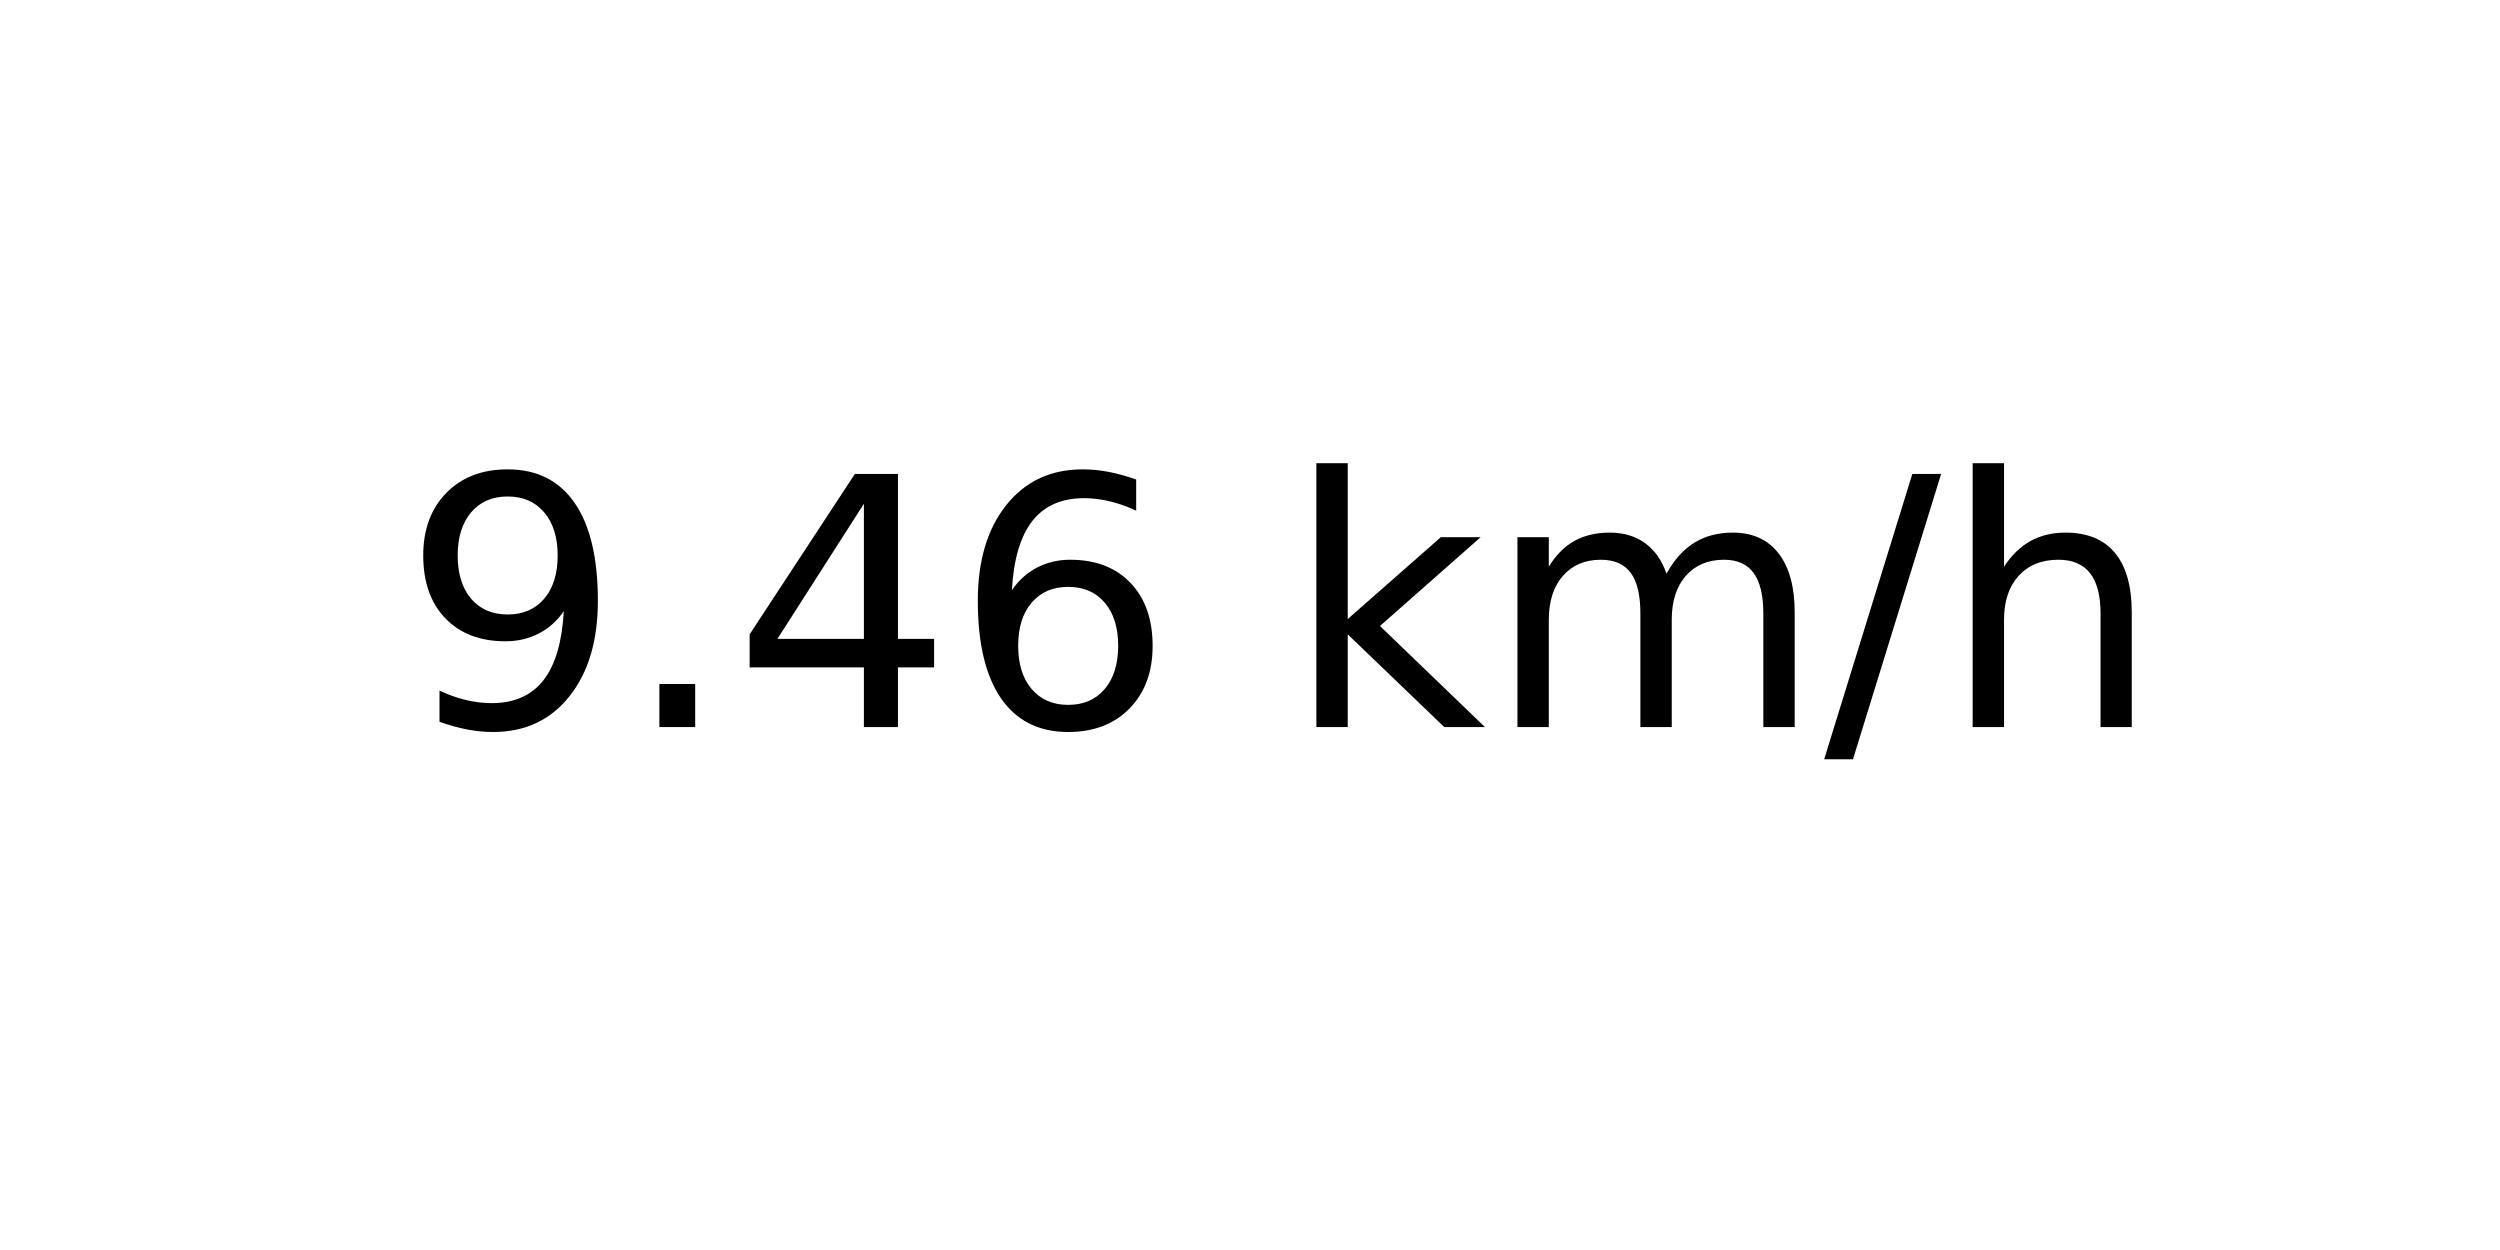
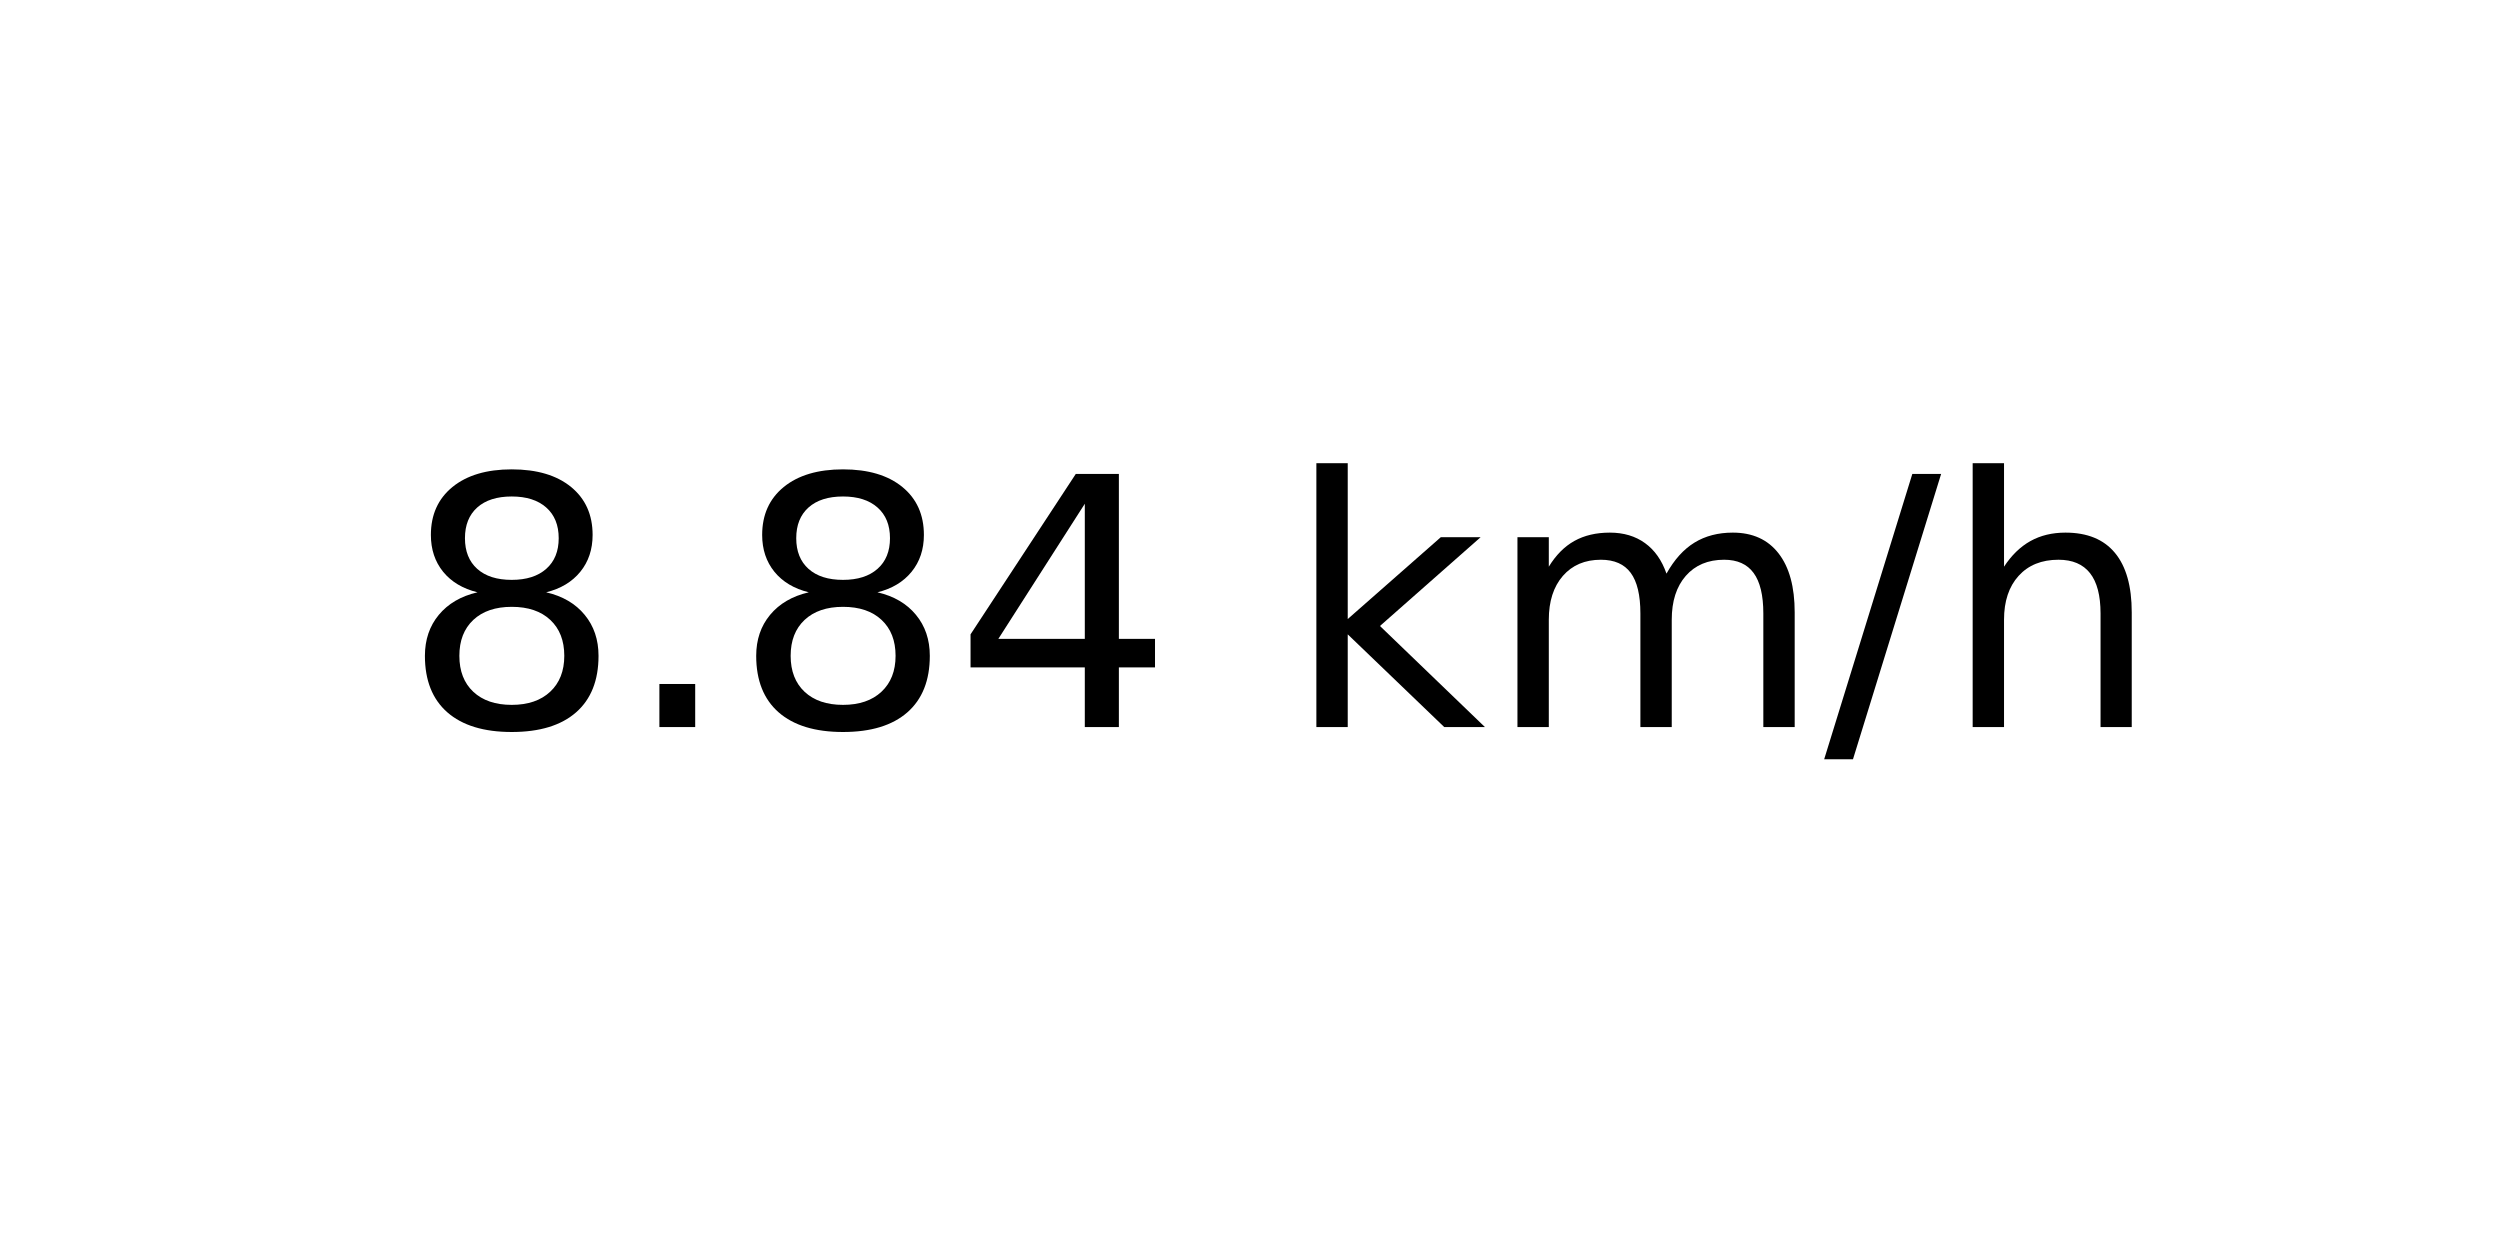
<svg xmlns="http://www.w3.org/2000/svg" xmlns:xlink="http://www.w3.org/1999/xlink" width="72pt" height="36pt" viewBox="0 0 72 36" version="1.1">
  <defs>
    <style type="text/css">*{stroke-linejoin: round; stroke-linecap: butt}</style>
  </defs>
  <g id="figure_1">
    <g id="axes_1">
      <g id="text_1">
        <g transform="translate(11.55937 20.93937) scale(0.1 -0.1)">
          <defs>
-             <path id="DejaVuSans-39" d="M 703 97  L 703 672  Q 941 559 1184 500  Q 1428 441 1663 441  Q 2288 441 2617 861  Q 2947 1281 2994 2138  Q 2813 1869 2534 1725  Q 2256 1581 1919 1581  Q 1219 1581 811 2004  Q 403 2428 403 3163  Q 403 3881 828 4315  Q 1253 4750 1959 4750  Q 2769 4750 3195 4129  Q 3622 3509 3622 2328  Q 3622 1225 3098 567  Q 2575 -91 1691 -91  Q 1453 -91 1209 -44  Q 966 3 703 97  z M 1959 2075  Q 2384 2075 2632 2365  Q 2881 2656 2881 3163  Q 2881 3666 2632 3958  Q 2384 4250 1959 4250  Q 1534 4250 1286 3958  Q 1038 3666 1038 3163  Q 1038 2656 1286 2365  Q 1534 2075 1959 2075  z " transform="scale(0.015625)" />
+             <path id="DejaVuSans-38" d="M 2034 2216  Q 1584 2216 1326 1975  Q 1069 1734 1069 1313  Q 1069 891 1326 650  Q 1584 409 2034 409  Q 2484 409 2743 651  Q 3003 894 3003 1313  Q 3003 1734 2745 1975  Q 2488 2216 2034 2216  z M 1403 2484  Q 997 2584 770 2862  Q 544 3141 544 3541  Q 544 4100 942 4425  Q 1341 4750 2034 4750  Q 2731 4750 3128 4425  Q 3525 4100 3525 3541  Q 3525 3141 3298 2862  Q 3072 2584 2669 2484  Q 3125 2378 3379 2068  Q 3634 1759 3634 1313  Q 3634 634 3220 271  Q 2806 -91 2034 -91  Q 1263 -91 848 271  Q 434 634 434 1313  Q 434 1759 690 2068  Q 947 2378 1403 2484  z M 1172 3481  Q 1172 3119 1398 2916  Q 1625 2713 2034 2713  Q 2441 2713 2670 2916  Q 2900 3119 2900 3481  Q 2900 3844 2670 4047  Q 2441 4250 2034 4250  Q 1625 4250 1398 4047  Q 1172 3844 1172 3481  z " transform="scale(0.015625)" />
            <path id="DejaVuSans-2e" d="M 684 794  L 1344 794  L 1344 0  L 684 0  L 684 794  z " transform="scale(0.015625)" />
            <path id="DejaVuSans-34" d="M 2419 4116  L 825 1625  L 2419 1625  L 2419 4116  z M 2253 4666  L 3047 4666  L 3047 1625  L 3713 1625  L 3713 1100  L 3047 1100  L 3047 0  L 2419 0  L 2419 1100  L 313 1100  L 313 1709  L 2253 4666  z " transform="scale(0.015625)" />
-             <path id="DejaVuSans-36" d="M 2113 2584  Q 1688 2584 1439 2293  Q 1191 2003 1191 1497  Q 1191 994 1439 701  Q 1688 409 2113 409  Q 2538 409 2786 701  Q 3034 994 3034 1497  Q 3034 2003 2786 2293  Q 2538 2584 2113 2584  z M 3366 4563  L 3366 3988  Q 3128 4100 2886 4159  Q 2644 4219 2406 4219  Q 1781 4219 1451 3797  Q 1122 3375 1075 2522  Q 1259 2794 1537 2939  Q 1816 3084 2150 3084  Q 2853 3084 3261 2657  Q 3669 2231 3669 1497  Q 3669 778 3244 343  Q 2819 -91 2113 -91  Q 1303 -91 875 529  Q 447 1150 447 2328  Q 447 3434 972 4092  Q 1497 4750 2381 4750  Q 2619 4750 2861 4703  Q 3103 4656 3366 4563  z " transform="scale(0.015625)" />
            <path id="DejaVuSans-20" transform="scale(0.015625)" />
            <path id="DejaVuSans-6b" d="M 581 4863  L 1159 4863  L 1159 1991  L 2875 3500  L 3609 3500  L 1753 1863  L 3688 0  L 2938 0  L 1159 1709  L 1159 0  L 581 0  L 581 4863  z " transform="scale(0.015625)" />
            <path id="DejaVuSans-6d" d="M 3328 2828  Q 3544 3216 3844 3400  Q 4144 3584 4550 3584  Q 5097 3584 5394 3201  Q 5691 2819 5691 2113  L 5691 0  L 5113 0  L 5113 2094  Q 5113 2597 4934 2840  Q 4756 3084 4391 3084  Q 3944 3084 3684 2787  Q 3425 2491 3425 1978  L 3425 0  L 2847 0  L 2847 2094  Q 2847 2600 2669 2842  Q 2491 3084 2119 3084  Q 1678 3084 1418 2786  Q 1159 2488 1159 1978  L 1159 0  L 581 0  L 581 3500  L 1159 3500  L 1159 2956  Q 1356 3278 1631 3431  Q 1906 3584 2284 3584  Q 2666 3584 2933 3390  Q 3200 3197 3328 2828  z " transform="scale(0.015625)" />
            <path id="DejaVuSans-2f" d="M 1625 4666  L 2156 4666  L 531 -594  L 0 -594  L 1625 4666  z " transform="scale(0.015625)" />
            <path id="DejaVuSans-68" d="M 3513 2113  L 3513 0  L 2938 0  L 2938 2094  Q 2938 2591 2744 2837  Q 2550 3084 2163 3084  Q 1697 3084 1428 2787  Q 1159 2491 1159 1978  L 1159 0  L 581 0  L 581 4863  L 1159 4863  L 1159 2956  Q 1366 3272 1645 3428  Q 1925 3584 2291 3584  Q 2894 3584 3203 3211  Q 3513 2838 3513 2113  z " transform="scale(0.015625)" />
          </defs>
-           <use xlink:href="#DejaVuSans-39" />
+           <use xlink:href="#DejaVuSans-38" />
          <use xlink:href="#DejaVuSans-2e" x="63.623" />
-           <use xlink:href="#DejaVuSans-34" x="95.41" />
-           <use xlink:href="#DejaVuSans-36" x="159.033" />
+           <use xlink:href="#DejaVuSans-38" x="95.41" />
+           <use xlink:href="#DejaVuSans-34" x="159.033" />
          <use xlink:href="#DejaVuSans-20" x="222.656" />
          <use xlink:href="#DejaVuSans-6b" x="254.443" />
          <use xlink:href="#DejaVuSans-6d" x="312.354" />
          <use xlink:href="#DejaVuSans-2f" x="409.766" />
          <use xlink:href="#DejaVuSans-68" x="443.457" />
        </g>
      </g>
    </g>
  </g>
</svg>
